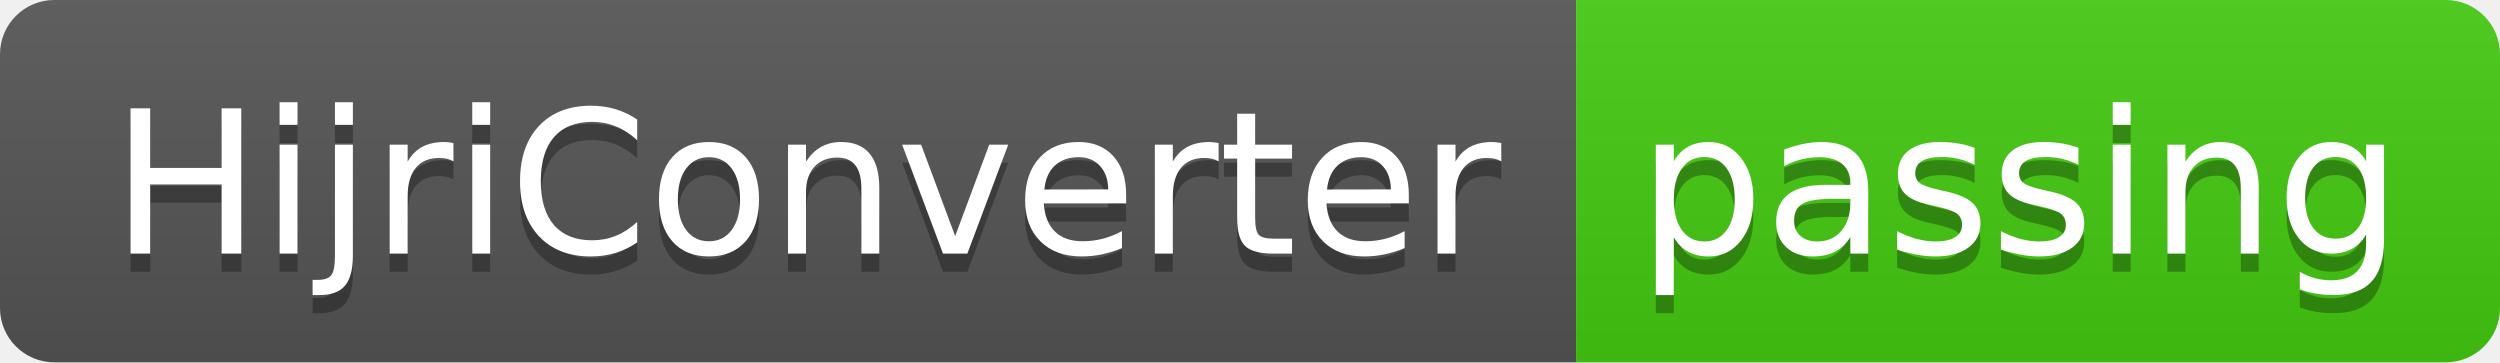
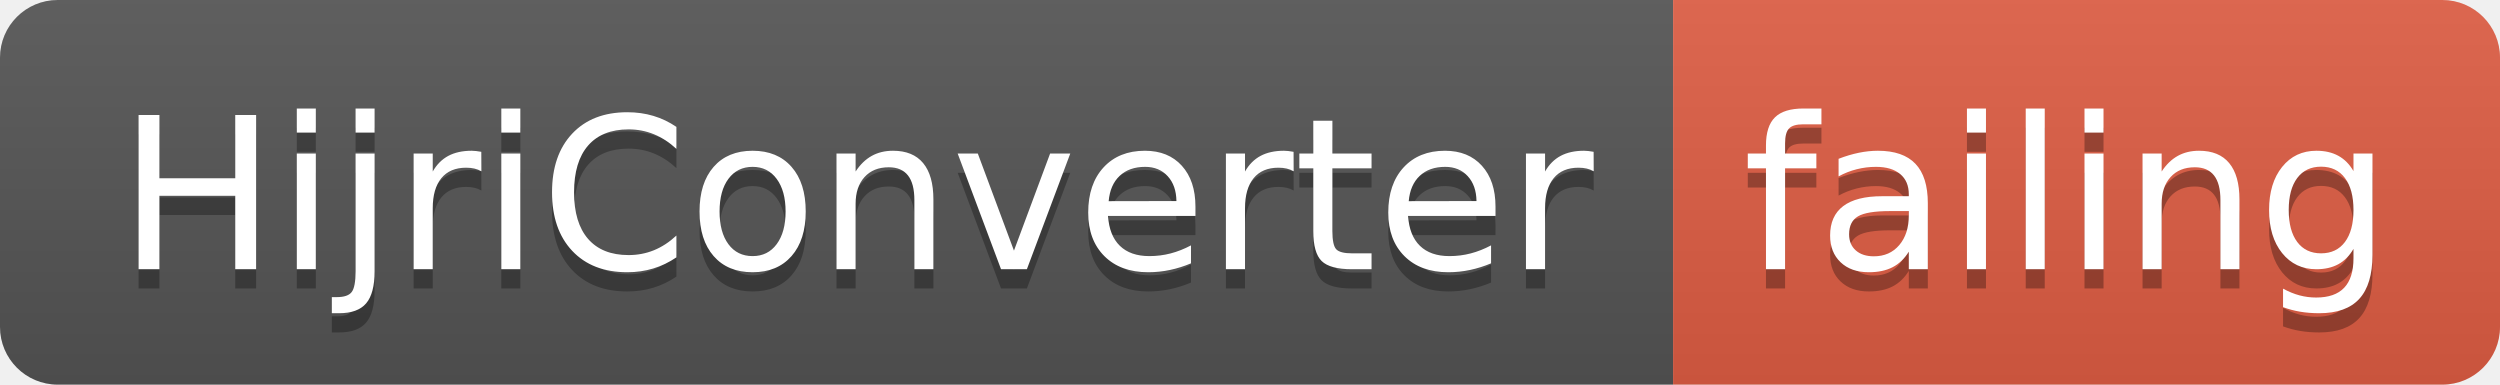
- <svg xmlns="http://www.w3.org/2000/svg" width="138" height="20">
+ <svg xmlns="http://www.w3.org/2000/svg" width="130" height="20">
  <linearGradient id="smooth" x2="0" y2="100%">
    <stop offset="0" stop-color="#bbb" stop-opacity=".1" />
    <stop offset="1" stop-opacity=".1" />
  </linearGradient>
  <clipPath id="round">
-     <rect width="138" height="20" rx="3" fill="#fff" />
+     <rect width="130" height="20" rx="3" fill="#fff" />
  </clipPath>
  <g clip-path="url(#round)">
    <rect width="87" height="20" fill="#555" />
-     <rect x="87" width="51" height="20" fill="#4c1" />
-     <rect width="138" height="20" fill="url(#smooth)" />
+     <rect x="87" width="43" height="20" fill="#e05d44" />
+     <rect width="130" height="20" fill="url(#smooth)" />
  </g>
  <g fill="#fff" text-anchor="middle" font-family="DejaVu Sans,Verdana,Geneva,sans-serif" font-size="110">
    <text x="445" y="150" fill="#010101" fill-opacity=".3" transform="scale(0.1)" textLength="770" lengthAdjust="spacing">HijriConverter</text>
    <text x="445" y="140" transform="scale(0.1)" textLength="770" lengthAdjust="spacing">HijriConverter</text>
-     <text x="1115" y="150" fill="#010101" fill-opacity=".3" transform="scale(0.1)" textLength="410" lengthAdjust="spacing">passing</text>
-     <text x="1115" y="140" transform="scale(0.1)" textLength="410" lengthAdjust="spacing">passing</text>
+     <text x="1075" y="150" fill="#010101" fill-opacity=".3" transform="scale(0.1)" textLength="330" lengthAdjust="spacing">failing</text>
+     <text x="1075" y="140" transform="scale(0.1)" textLength="330" lengthAdjust="spacing">failing</text>
  </g>
</svg>
